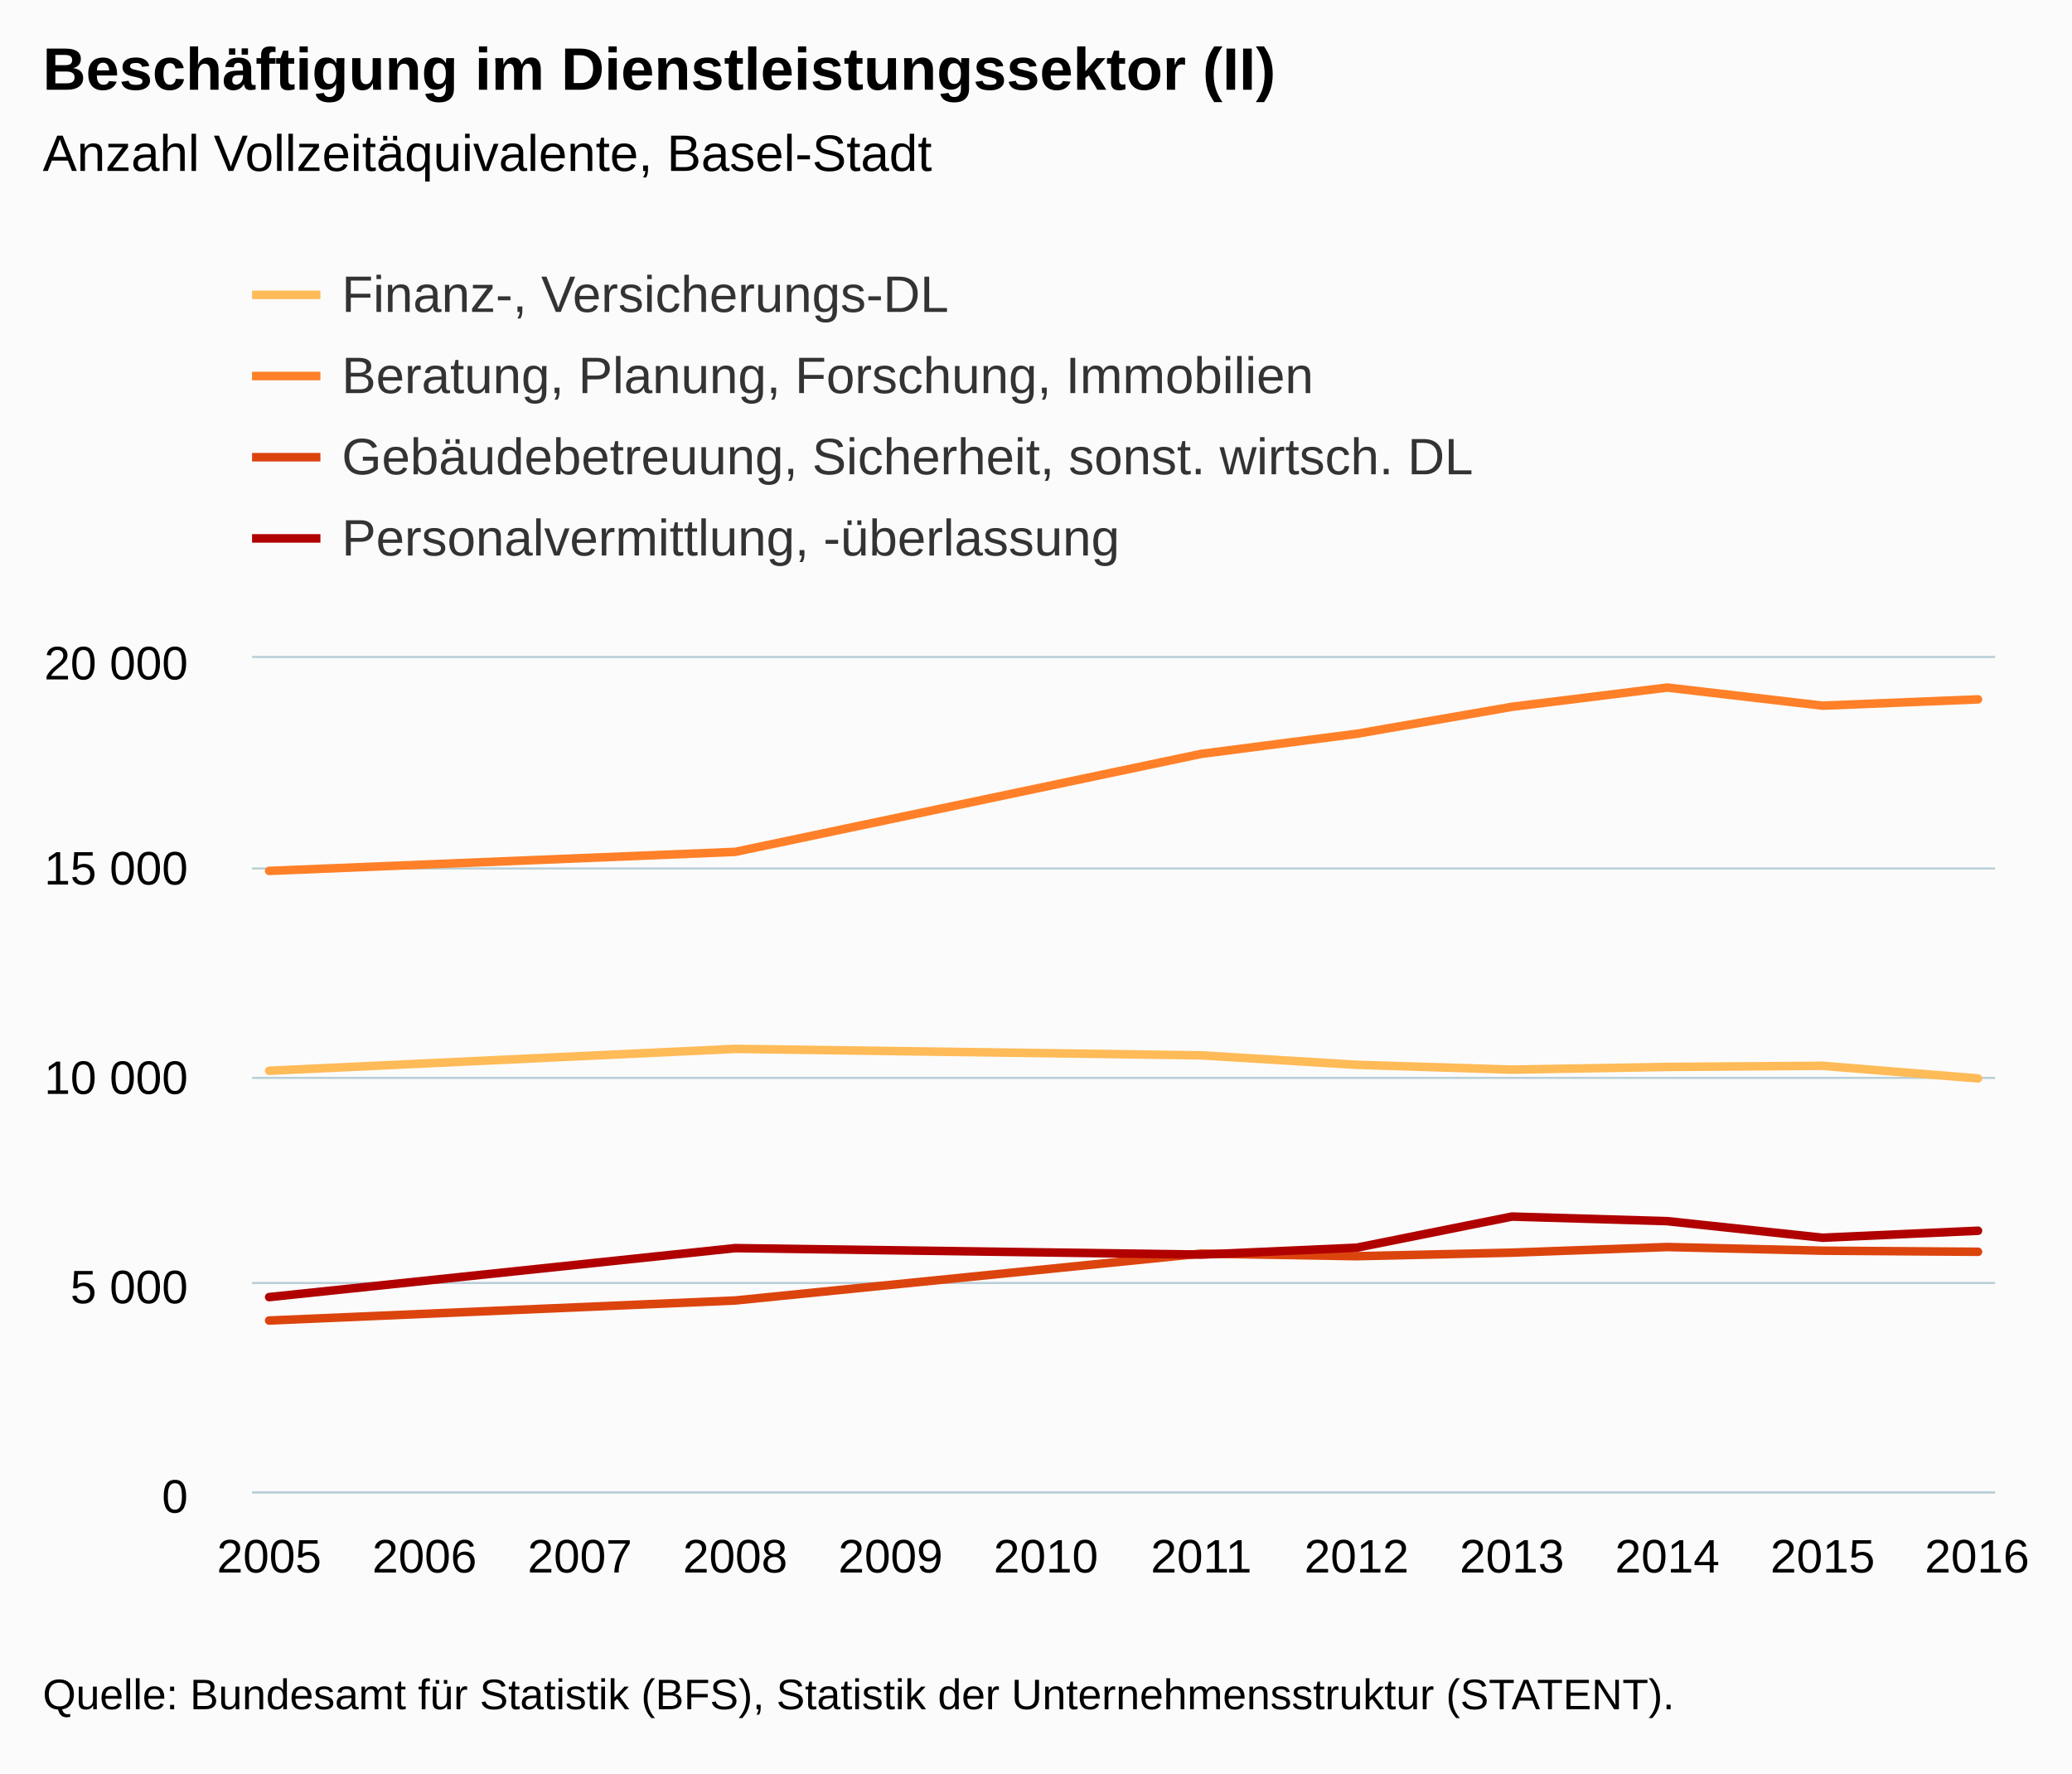
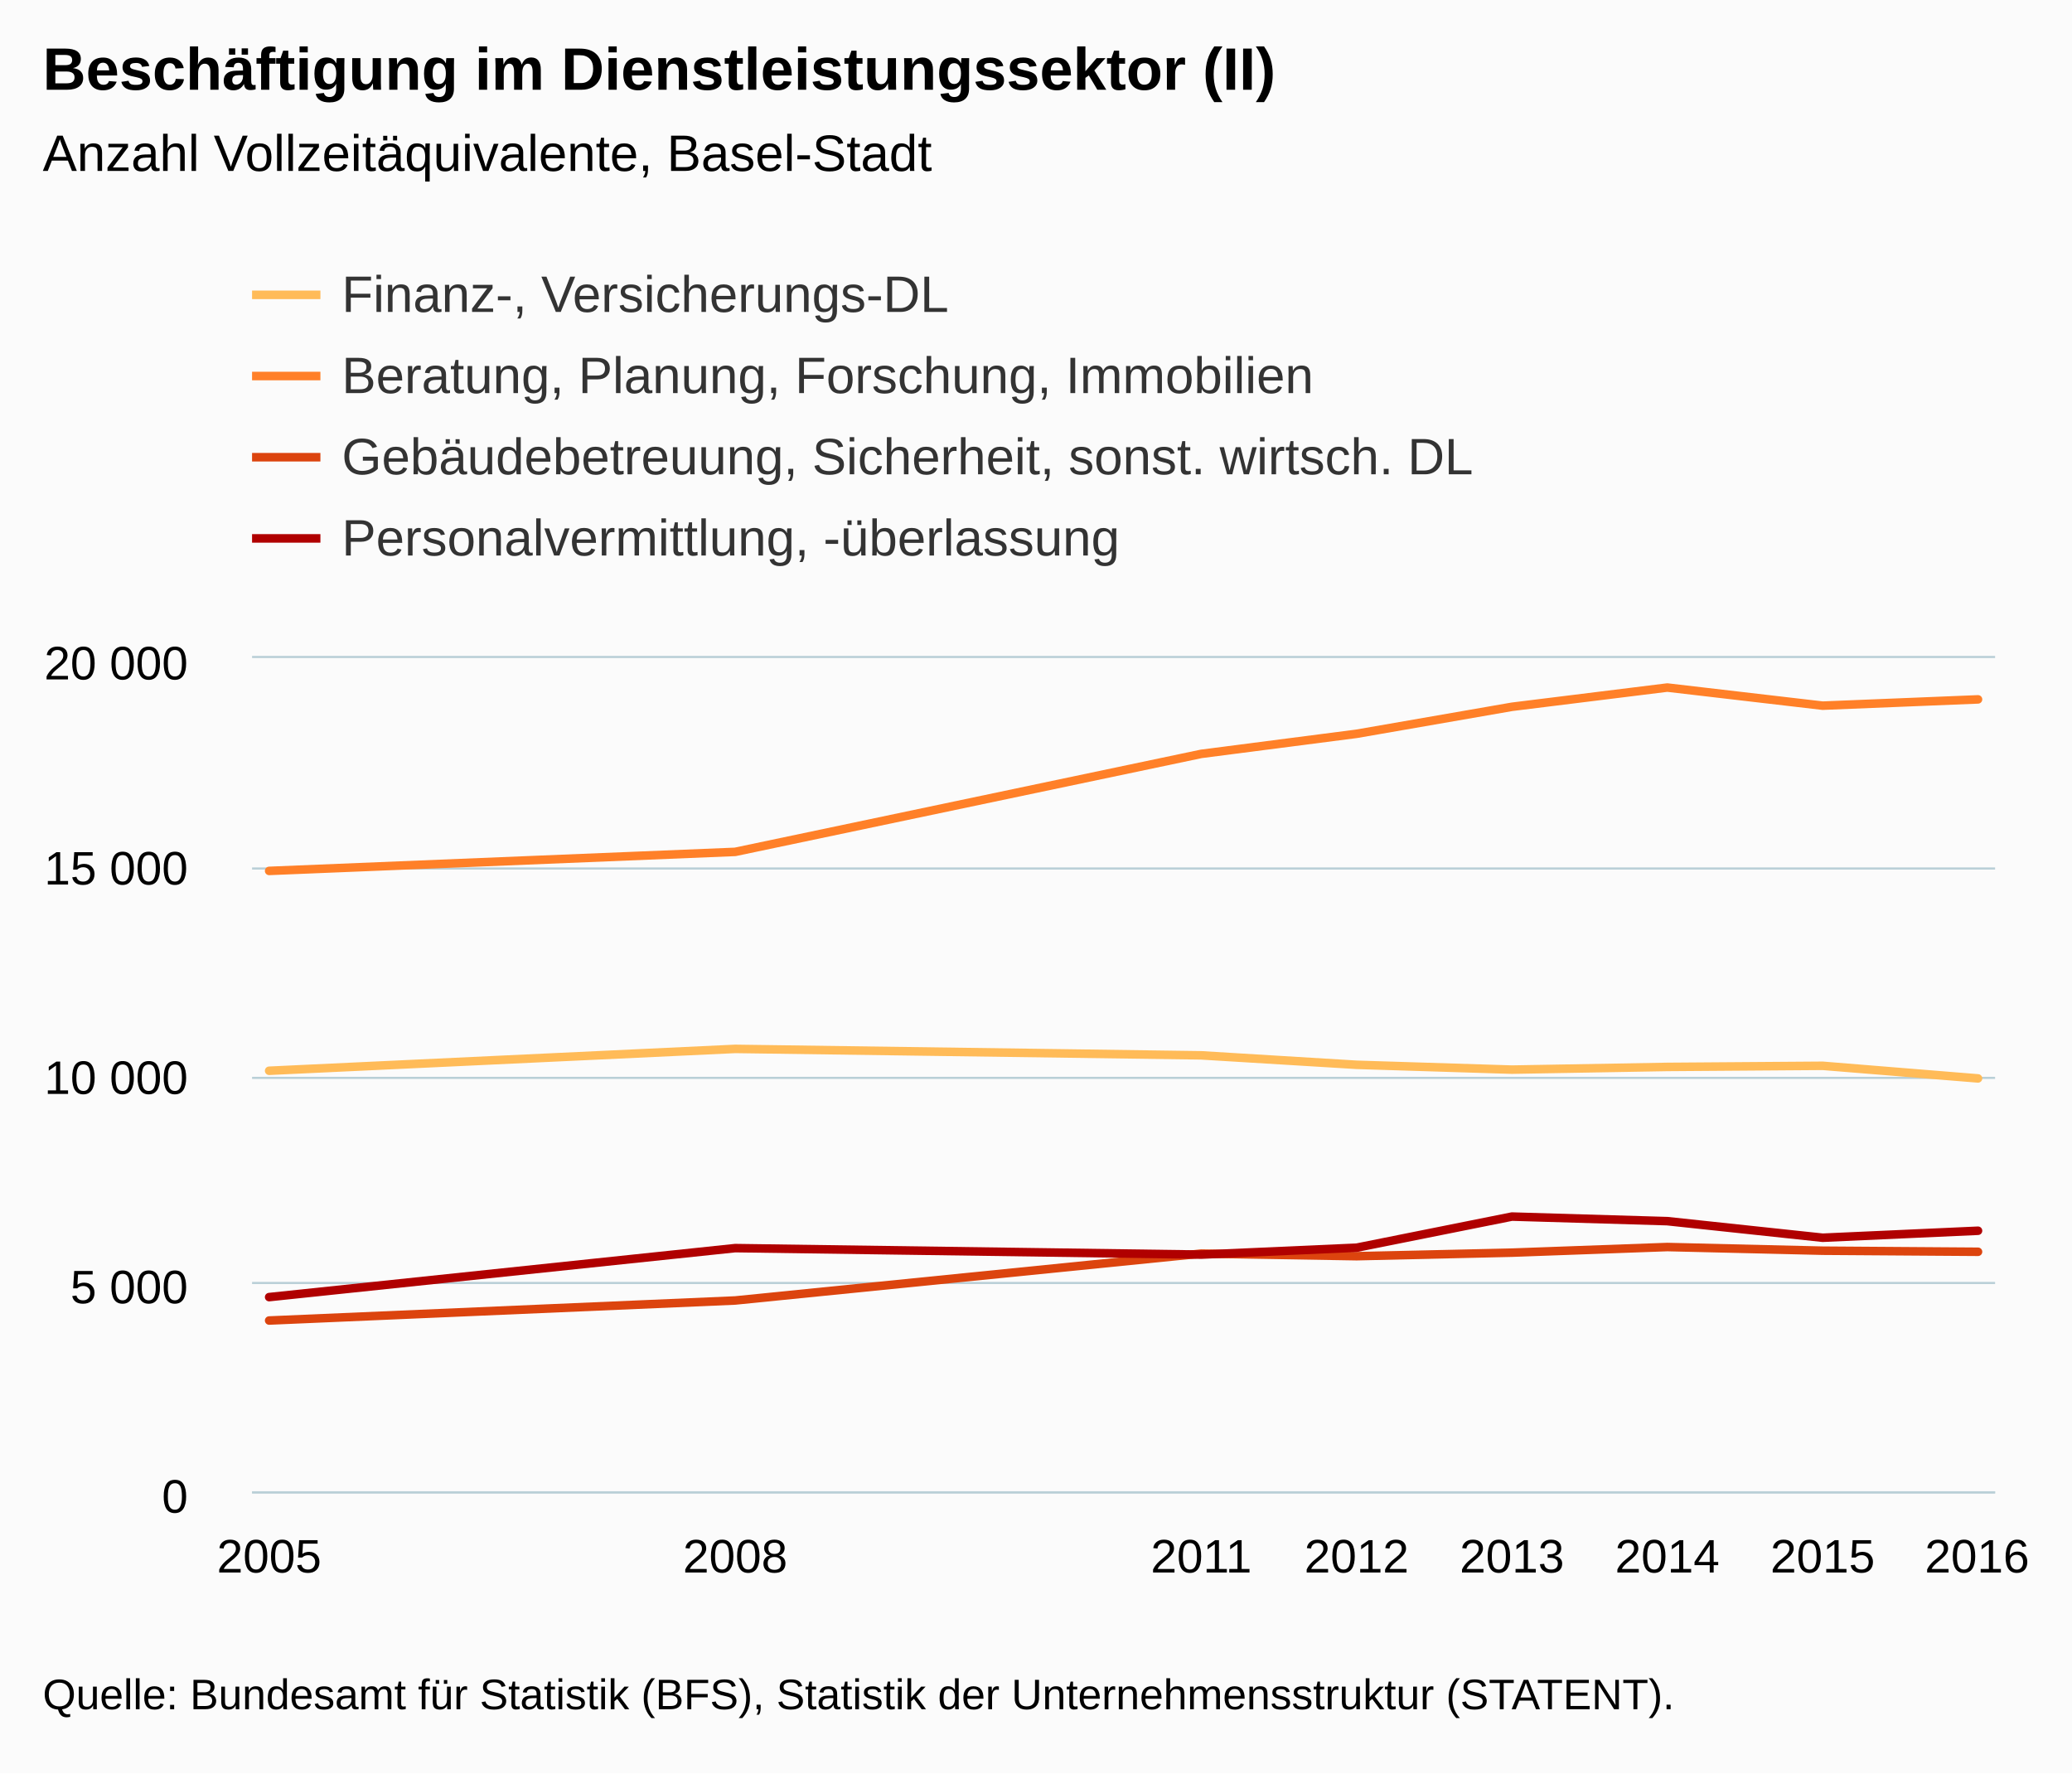
<svg xmlns="http://www.w3.org/2000/svg" version="1.1" class="highcharts-root" style="font-family:Arial;font-size:12px;" viewBox="0 0 485 415">
  <defs>
-     <clipPath id="highcharts-06nb5t4-6">
+     <clipPath id="highcharts-gjbb18i-6">
      <rect x="0" y="0" width="408" height="195" fill="none" />
    </clipPath>
-     <clipPath id="highcharts-06nb5t4-7">
+     <clipPath id="highcharts-gjbb18i-7">
      <rect x="0" y="0" width="408" height="195" fill="none" />
    </clipPath>
  </defs>
  <rect fill="#fbfbfb" class="highcharts-background" x="0" y="0" width="485" height="415" rx="0" ry="0" />
  <rect fill="none" class="highcharts-plot-background" x="59" y="154" width="408" height="195" />
  <g class="highcharts-pane-group" data-z-index="0" />
  <g class="highcharts-grid highcharts-xaxis-grid " data-z-index="1">
    <path fill="none" data-z-index="1" class="highcharts-grid-line" d="M 62.5 154 L 62.5 349" opacity="1" />
-     <path fill="none" data-z-index="1" class="highcharts-grid-line" d="M 98.5 154 L 98.5 349" opacity="1" />
-     <path fill="none" data-z-index="1" class="highcharts-grid-line" d="M 135.5 154 L 135.5 349" opacity="1" />
    <path fill="none" data-z-index="1" class="highcharts-grid-line" d="M 171.5 154 L 171.5 349" opacity="1" />
-     <path fill="none" data-z-index="1" class="highcharts-grid-line" d="M 207.5 154 L 207.5 349" opacity="1" />
-     <path fill="none" data-z-index="1" class="highcharts-grid-line" d="M 244.5 154 L 244.5 349" opacity="1" />
    <path fill="none" data-z-index="1" class="highcharts-grid-line" d="M 280.5 154 L 280.5 349" opacity="1" />
    <path fill="none" data-z-index="1" class="highcharts-grid-line" d="M 317.5 154 L 317.5 349" opacity="1" />
    <path fill="none" data-z-index="1" class="highcharts-grid-line" d="M 353.5 154 L 353.5 349" opacity="1" />
    <path fill="none" data-z-index="1" class="highcharts-grid-line" d="M 389.5 154 L 389.5 349" opacity="1" />
    <path fill="none" data-z-index="1" class="highcharts-grid-line" d="M 426.5 154 L 426.5 349" opacity="1" />
    <path fill="none" data-z-index="1" class="highcharts-grid-line" d="M 462.5 154 L 462.5 349" opacity="1" />
  </g>
  <g class="highcharts-grid highcharts-yaxis-grid " data-z-index="1">
    <path fill="none" stroke="#B9CFD7" stroke-width="0.5" data-z-index="1" class="highcharts-grid-line" d="M 59 349.25 L 467 349.25" opacity="1" />
    <path fill="none" stroke="#B9CFD7" stroke-width="0.5" data-z-index="1" class="highcharts-grid-line" d="M 59 300.25 L 467 300.25" opacity="1" />
    <path fill="none" stroke="#B9CFD7" stroke-width="0.5" data-z-index="1" class="highcharts-grid-line" d="M 59 252.25 L 467 252.25" opacity="1" />
    <path fill="none" stroke="#B9CFD7" stroke-width="0.5" data-z-index="1" class="highcharts-grid-line" d="M 59 203.25 L 467 203.25" opacity="1" />
    <path fill="none" stroke="#B9CFD7" stroke-width="0.5" data-z-index="1" class="highcharts-grid-line" d="M 59 153.75 L 467 153.75" opacity="1" />
  </g>
  <rect fill="none" class="highcharts-plot-border" data-z-index="1" x="59" y="154" width="408" height="195" />
  <g class="highcharts-axis highcharts-xaxis " data-z-index="2">
    <path fill="none" class="highcharts-axis-line" stroke="#B9CFD7" stroke-width="0.5" data-z-index="7" d="M 59 349.25 L 467 349.25" />
  </g>
  <g class="highcharts-axis highcharts-yaxis " data-z-index="2">
    <path fill="none" class="highcharts-axis-line" data-z-index="7" d="M 59 154 L 59 349" />
  </g>
  <g class="highcharts-series-group" data-z-index="3">
-     <g data-z-index="0.1" class="highcharts-series highcharts-series-0 highcharts-line-series " transform="translate(59,154) scale(1 1)" clip-path="url(#highcharts-06nb5t4-7)">
+     <g data-z-index="0.1" class="highcharts-series highcharts-series-0 highcharts-line-series " transform="translate(59,154) scale(1 1)" clip-path="url(#highcharts-gjbb18i-7)">
      <path fill="none" d="M 4 96.584 L 113.091 91.465 L 222.182 92.976 L 258.545 95.189 L 294.909 96.32 L 331.273 95.686 L 367.636 95.423 L 404 98.377" class="highcharts-graph" data-z-index="1" stroke="#FFBB58" stroke-width="2" stroke-linejoin="round" stroke-linecap="round" />
    </g>
    <g data-z-index="0.1" class="highcharts-markers highcharts-series-0 highcharts-line-series " transform="translate(59,154) scale(1 1)" clip-path="none" />
-     <g data-z-index="0.1" class="highcharts-series highcharts-series-1 highcharts-line-series " transform="translate(59,154) scale(1 1)" clip-path="url(#highcharts-06nb5t4-7)">
+     <g data-z-index="0.1" class="highcharts-series highcharts-series-1 highcharts-line-series " transform="translate(59,154) scale(1 1)" clip-path="url(#highcharts-gjbb18i-7)">
      <path fill="none" d="M 4 49.813 L 113.091 45.357 L 222.182 22.425 L 258.545 17.726 L 294.909 11.407 L 331.273 6.903 L 367.636 11.144 L 404 9.672" class="highcharts-graph" data-z-index="1" stroke="#FF8028" stroke-width="2" stroke-linejoin="round" stroke-linecap="round" />
    </g>
    <g data-z-index="0.1" class="highcharts-markers highcharts-series-1 highcharts-line-series " transform="translate(59,154) scale(1 1)" clip-path="none" />
-     <g data-z-index="0.1" class="highcharts-series highcharts-series-2 highcharts-line-series " transform="translate(59,154) scale(1 1)" clip-path="url(#highcharts-06nb5t4-7)">
+     <g data-z-index="0.1" class="highcharts-series highcharts-series-2 highcharts-line-series " transform="translate(59,154) scale(1 1)" clip-path="url(#highcharts-gjbb18i-7)">
      <path fill="none" d="M 4 155.035 L 113.091 150.345 L 222.182 139.376 L 258.545 139.981 L 294.909 139.152 L 331.273 137.836 L 367.636 138.694 L 404 138.947" class="highcharts-graph" data-z-index="1" stroke="#DC440E" stroke-width="2" stroke-linejoin="round" stroke-linecap="round" />
    </g>
    <g data-z-index="0.1" class="highcharts-markers highcharts-series-2 highcharts-line-series " transform="translate(59,154) scale(1 1)" clip-path="none" />
-     <g data-z-index="0.1" class="highcharts-series highcharts-series-3 highcharts-line-series " transform="translate(59,154) scale(1 1)" clip-path="url(#highcharts-06nb5t4-7)">
+     <g data-z-index="0.1" class="highcharts-series highcharts-series-3 highcharts-line-series " transform="translate(59,154) scale(1 1)" clip-path="url(#highcharts-gjbb18i-7)">
      <path fill="none" d="M 4 149.555 L 113.091 138.089 L 222.182 139.61 L 258.545 137.992 L 294.909 130.709 L 331.273 131.781 L 367.636 135.661 L 404 134.024" class="highcharts-graph" data-z-index="1" stroke="#B00000" stroke-width="2" stroke-linejoin="round" stroke-linecap="round" />
    </g>
    <g data-z-index="0.1" class="highcharts-markers highcharts-series-3 highcharts-line-series " transform="translate(59,154) scale(1 1)" clip-path="none" />
  </g>
  <text x="10" text-anchor="start" class="highcharts-title" data-z-index="4" style="color:#000000;font-size:14px;font-weight:bold;fill:#000000;" y="21">
    <tspan>Beschäftigung im Dienstleistungssektor (II)</tspan>
  </text>
  <text x="10" text-anchor="start" class="highcharts-subtitle" data-z-index="4" style="color:#000000;font-size:12px;font-weight:normal;font-family:Arial;fill:#000000;" y="40">
    <tspan>Anzahl Vollzeitäquivalente, Basel-Stadt</tspan>
  </text>
  <g class="highcharts-legend" data-z-index="7" transform="translate(51,55)">
    <rect fill="none" class="highcharts-legend-box" rx="0" ry="0" x="0" y="0" width="301" height="87" visibility="visible" />
    <g data-z-index="1">
      <g>
        <g class="highcharts-legend-item highcharts-line-series highcharts-color-undefined highcharts-series-0" data-z-index="1" transform="translate(8,3)">
          <path fill="none" d="M 0 11 L 16 11" class="highcharts-graph" stroke="#FFBB58" stroke-width="2" />
          <text x="21" style="color:#333333;font-size:12px;font-weight:normal;cursor:pointer;fill:#333333;" text-anchor="start" data-z-index="2" y="15">
            <tspan>Finanz-, Versicherungs-DL</tspan>
          </text>
        </g>
        <g class="highcharts-legend-item highcharts-line-series highcharts-color-undefined highcharts-series-1" data-z-index="1" transform="translate(8,22)">
          <path fill="none" d="M 0 11 L 16 11" class="highcharts-graph" stroke="#FF8028" stroke-width="2" />
          <text x="21" y="15" style="color:#333333;font-size:12px;font-weight:normal;cursor:pointer;fill:#333333;" text-anchor="start" data-z-index="2">
            <tspan>Beratung, Planung, Forschung, Immobilien</tspan>
          </text>
        </g>
        <g class="highcharts-legend-item highcharts-line-series highcharts-color-undefined highcharts-series-2" data-z-index="1" transform="translate(8,41)">
          <path fill="none" d="M 0 11 L 16 11" class="highcharts-graph" stroke="#DC440E" stroke-width="2" />
          <text x="21" y="15" style="color:#333333;font-size:12px;font-weight:normal;cursor:pointer;fill:#333333;" text-anchor="start" data-z-index="2">
            <tspan>Gebäudebetreuung, Sicherheit, sonst. wirtsch. DL</tspan>
          </text>
        </g>
        <g class="highcharts-legend-item highcharts-line-series highcharts-color-undefined highcharts-series-3" data-z-index="1" transform="translate(8,60)">
          <path fill="none" d="M 0 11 L 16 11" class="highcharts-graph" stroke="#B00000" stroke-width="2" />
          <text x="21" y="15" style="color:#333333;font-size:12px;font-weight:normal;cursor:pointer;fill:#333333;" text-anchor="start" data-z-index="2">
            <tspan>Personalvermittlung, -überlassung</tspan>
          </text>
        </g>
      </g>
    </g>
  </g>
  <g class="highcharts-axis-labels highcharts-xaxis-labels " data-z-index="7">
    <text x="63" style="color:#000000;cursor:default;font-size:11px;fill:#000000;" text-anchor="middle" transform="translate(0,0)" y="368" opacity="1">2005</text>
-     <text x="99.364" style="color:#000000;cursor:default;font-size:11px;fill:#000000;" text-anchor="middle" transform="translate(0,0)" y="368" opacity="1">2006</text>
-     <text x="135.727" style="color:#000000;cursor:default;font-size:11px;fill:#000000;" text-anchor="middle" transform="translate(0,0)" y="368" opacity="1">2007</text>
    <text x="172.091" style="color:#000000;cursor:default;font-size:11px;fill:#000000;" text-anchor="middle" transform="translate(0,0)" y="368" opacity="1">2008</text>
-     <text x="208.455" style="color:#000000;cursor:default;font-size:11px;fill:#000000;" text-anchor="middle" transform="translate(0,0)" y="368" opacity="1">2009</text>
-     <text x="244.818" style="color:#000000;cursor:default;font-size:11px;fill:#000000;" text-anchor="middle" transform="translate(0,0)" y="368" opacity="1">2010</text>
    <text x="281.182" style="color:#000000;cursor:default;font-size:11px;fill:#000000;" text-anchor="middle" transform="translate(0,0)" y="368" opacity="1">2011</text>
    <text x="317.545" style="color:#000000;cursor:default;font-size:11px;fill:#000000;" text-anchor="middle" transform="translate(0,0)" y="368" opacity="1">2012</text>
    <text x="353.909" style="color:#000000;cursor:default;font-size:11px;fill:#000000;" text-anchor="middle" transform="translate(0,0)" y="368" opacity="1">2013</text>
    <text x="390.273" style="color:#000000;cursor:default;font-size:11px;fill:#000000;" text-anchor="middle" transform="translate(0,0)" y="368" opacity="1">2014</text>
    <text x="426.636" style="color:#000000;cursor:default;font-size:11px;fill:#000000;" text-anchor="middle" transform="translate(0,0)" y="368" opacity="1">2015</text>
    <text x="462.781" style="color:#000000;cursor:default;font-size:11px;fill:#000000;" text-anchor="middle" transform="translate(0,0)" y="368" opacity="1">2016</text>
  </g>
  <g class="highcharts-axis-labels highcharts-yaxis-labels " data-z-index="7">
    <text x="44" style="color:#000000;cursor:default;font-size:11px;fill:#000000;" text-anchor="end" transform="translate(0,0)" y="354" opacity="1">0</text>
    <text x="44" style="color:#000000;cursor:default;font-size:11px;fill:#000000;" text-anchor="end" transform="translate(0,0)" y="305" opacity="1">
      <tspan>5 000</tspan>
    </text>
    <text x="44" style="color:#000000;cursor:default;font-size:11px;fill:#000000;" text-anchor="end" transform="translate(0,0)" y="256" opacity="1">
      <tspan>10 000</tspan>
    </text>
    <text x="44" style="color:#000000;cursor:default;font-size:11px;fill:#000000;" text-anchor="end" transform="translate(0,0)" y="207" opacity="1">
      <tspan>15 000</tspan>
    </text>
    <text x="44" style="color:#000000;cursor:default;font-size:11px;fill:#000000;" text-anchor="end" transform="translate(0,0)" y="159" opacity="1">
      <tspan>20 000</tspan>
    </text>
  </g>
  <text x="10" class="highcharts-credits" text-anchor="start" data-z-index="8" style="cursor:default;color:#000000;font-size:10px;fill:#000000;" y="400">
    <tspan>Quelle: Bundesamt für Statistik (BFS), Statistik der Unternehmensstruktur (STATENT).</tspan>
  </text>
</svg>
